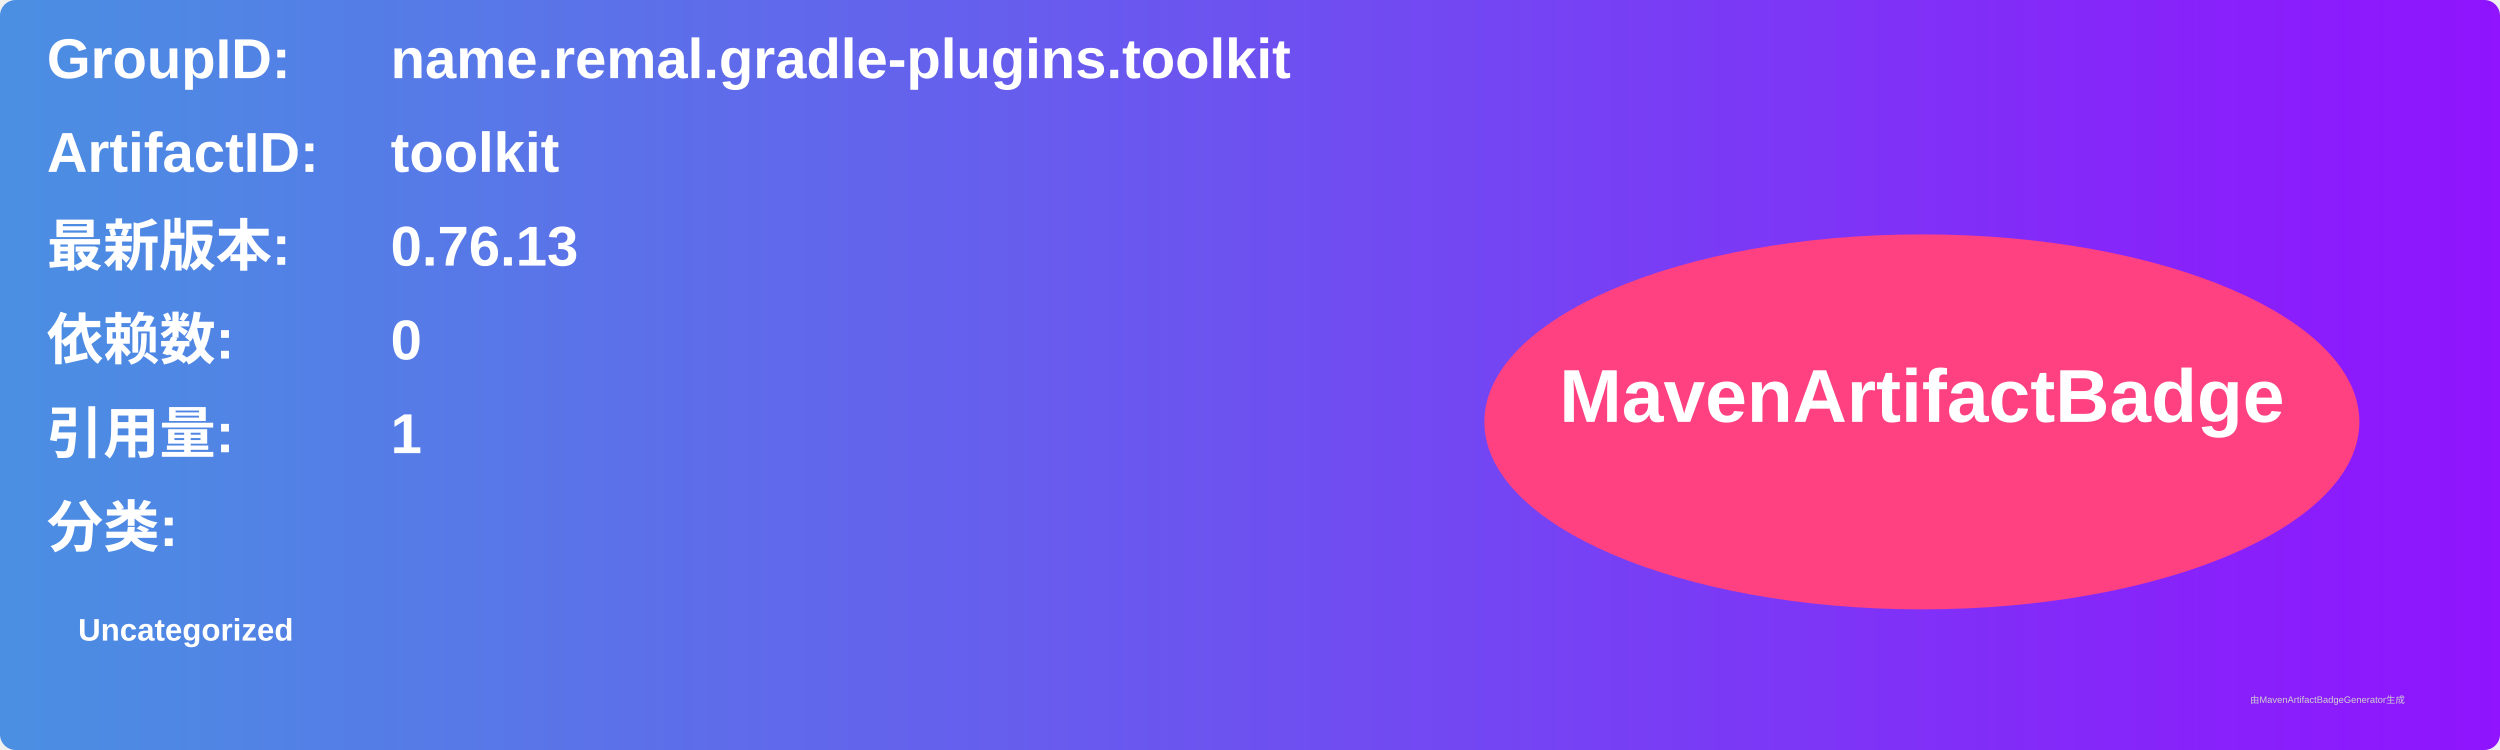
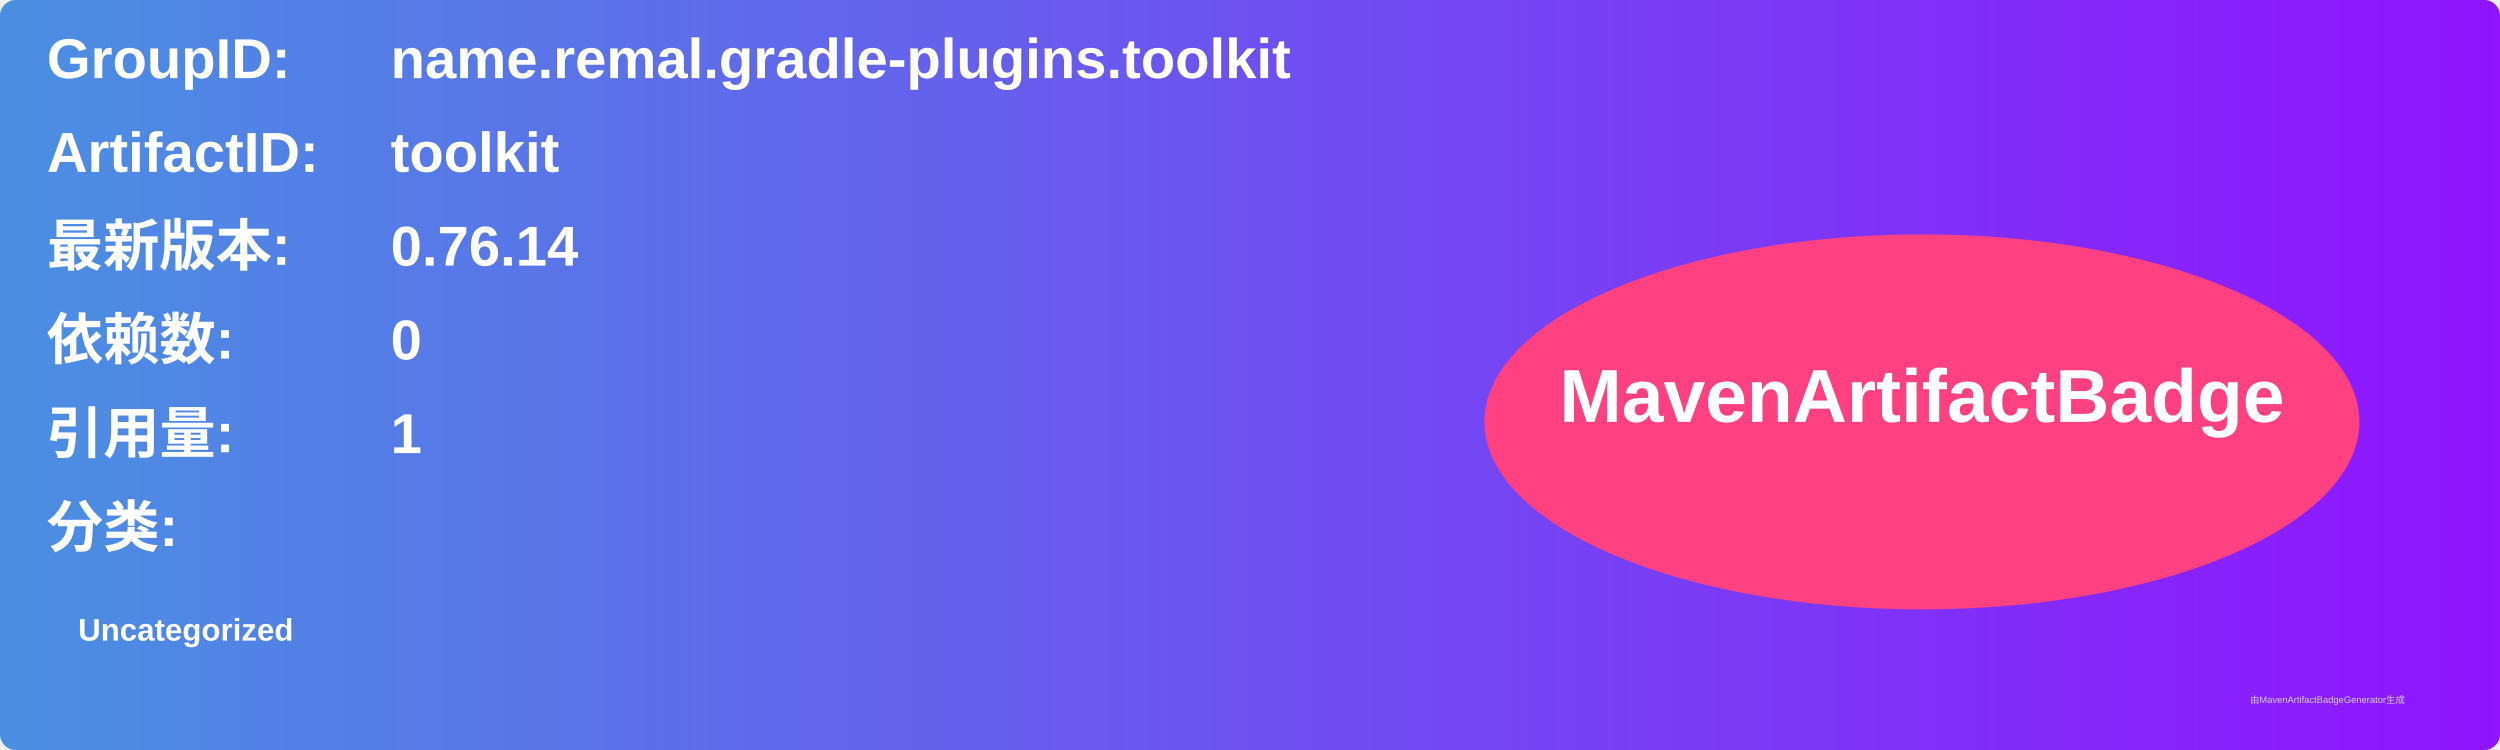
<svg xmlns="http://www.w3.org/2000/svg" width="800" height="240" viewBox="0 0 800 240">
  <linearGradient id="grad" x1="0%" y1="0%" x2="100%" y2="0%">
    <stop offset="0%" stop-color="#4a90e2" />
    <stop offset="100%" stop-color="#9013fe" />
  </linearGradient>
  <rect width="100%" height="100%" rx="5" ry="5" fill="url(#grad)" />
  <g transform="translate(15, 15)">
    <text x="0" y="10" font-family="Arial" font-size="18" fill="white" font-weight="bold" width="260">GroupID:</text>
    <text x="110" y="10" font-family="Arial" font-size="18" fill="white" font-weight="bold" width="460">name.remal.gradle-plugins.toolkit</text>
    <text x="0" y="40" font-family="Arial" font-size="18" fill="white" font-weight="bold" width="260">ArtifactID:</text>
    <text x="110" y="40" font-family="Arial" font-size="18" fill="white" font-weight="bold" width="460">toolkit</text>
    <text x="0" y="70" font-family="Arial" font-size="18" fill="white" font-weight="bold">最新版本:</text>
    <text x="110" y="70" font-family="Arial" font-size="18" fill="white" font-weight="bold">
-       <tspan font-weight="bold">0.76.13</tspan>
+       <tspan font-weight="bold">0.76.14</tspan>
    </text>
    <text x="0" y="100" font-family="Arial" font-size="18" fill="white" font-weight="bold">依赖数: </text>
    <text x="110" y="100" font-family="Arial" font-size="18" fill="white">
      <tspan font-weight="bold">0</tspan>
    </text>
    <text x="0" y="130" font-family="Arial" font-size="18" fill="white" font-weight="bold">引用量: </text>
    <text x="110" y="130" font-family="Arial" font-size="18" fill="white">
      <tspan font-weight="bold">1</tspan>
    </text>
    <text x="0" y="160" font-family="Arial" font-size="18" fill="white" font-weight="bold">分类:</text>
    <text x="10" y="190" font-family="Arial" font-size="10" fill="white">
      <tspan font-weight="bold">Uncategorized</tspan>
    </text>
    <ellipse cx="600" cy="120" rx="140" ry="60" fill="#ff4081" />
    <text x="600" y="120" text-anchor="middle" font-family="Arial" font-size="24" fill="white" font-weight="bold">MavenArtifactBadge</text>
  </g>
  <text x="720" y="225" font-family="Arial" font-size="3" fill="#d0d0d0">由MavenArtifactBadgeGenerator生成</text>
</svg>
